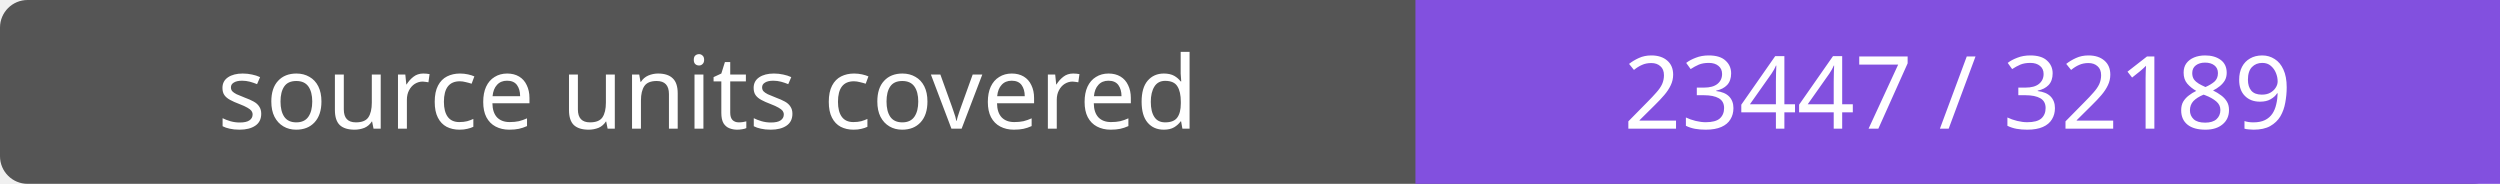
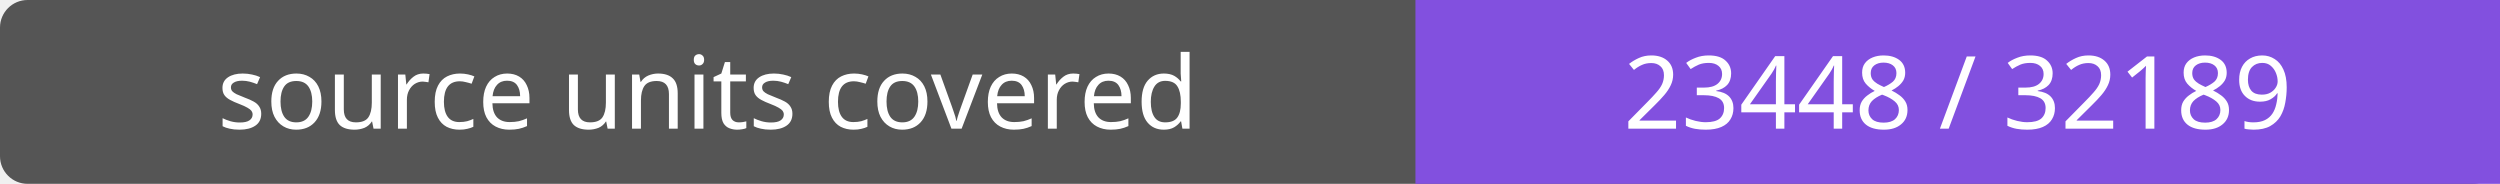
- <svg xmlns="http://www.w3.org/2000/svg" width="272" height="20" role="img" aria-label="source units covered: 23447 / 32189">
+ <svg xmlns="http://www.w3.org/2000/svg" width="272" height="20" role="img" aria-label="source units covered: 23448 / 32189">
  <rect width="272" height="20" rx="3" fill="#555" />
  <path fill="#8250df" d="M154 0h118v20H154z" />
  <g fill="#fff" text-anchor="middle" font-family="Verdana,sans-serif" font-size="11">
    <text x="77.0" y="14">source units covered</text>
-     <text x="213.0" y="14">23447 / 32189</text>
+     <text x="213.0" y="14">23448 / 32189</text>
  </g>
</svg>
